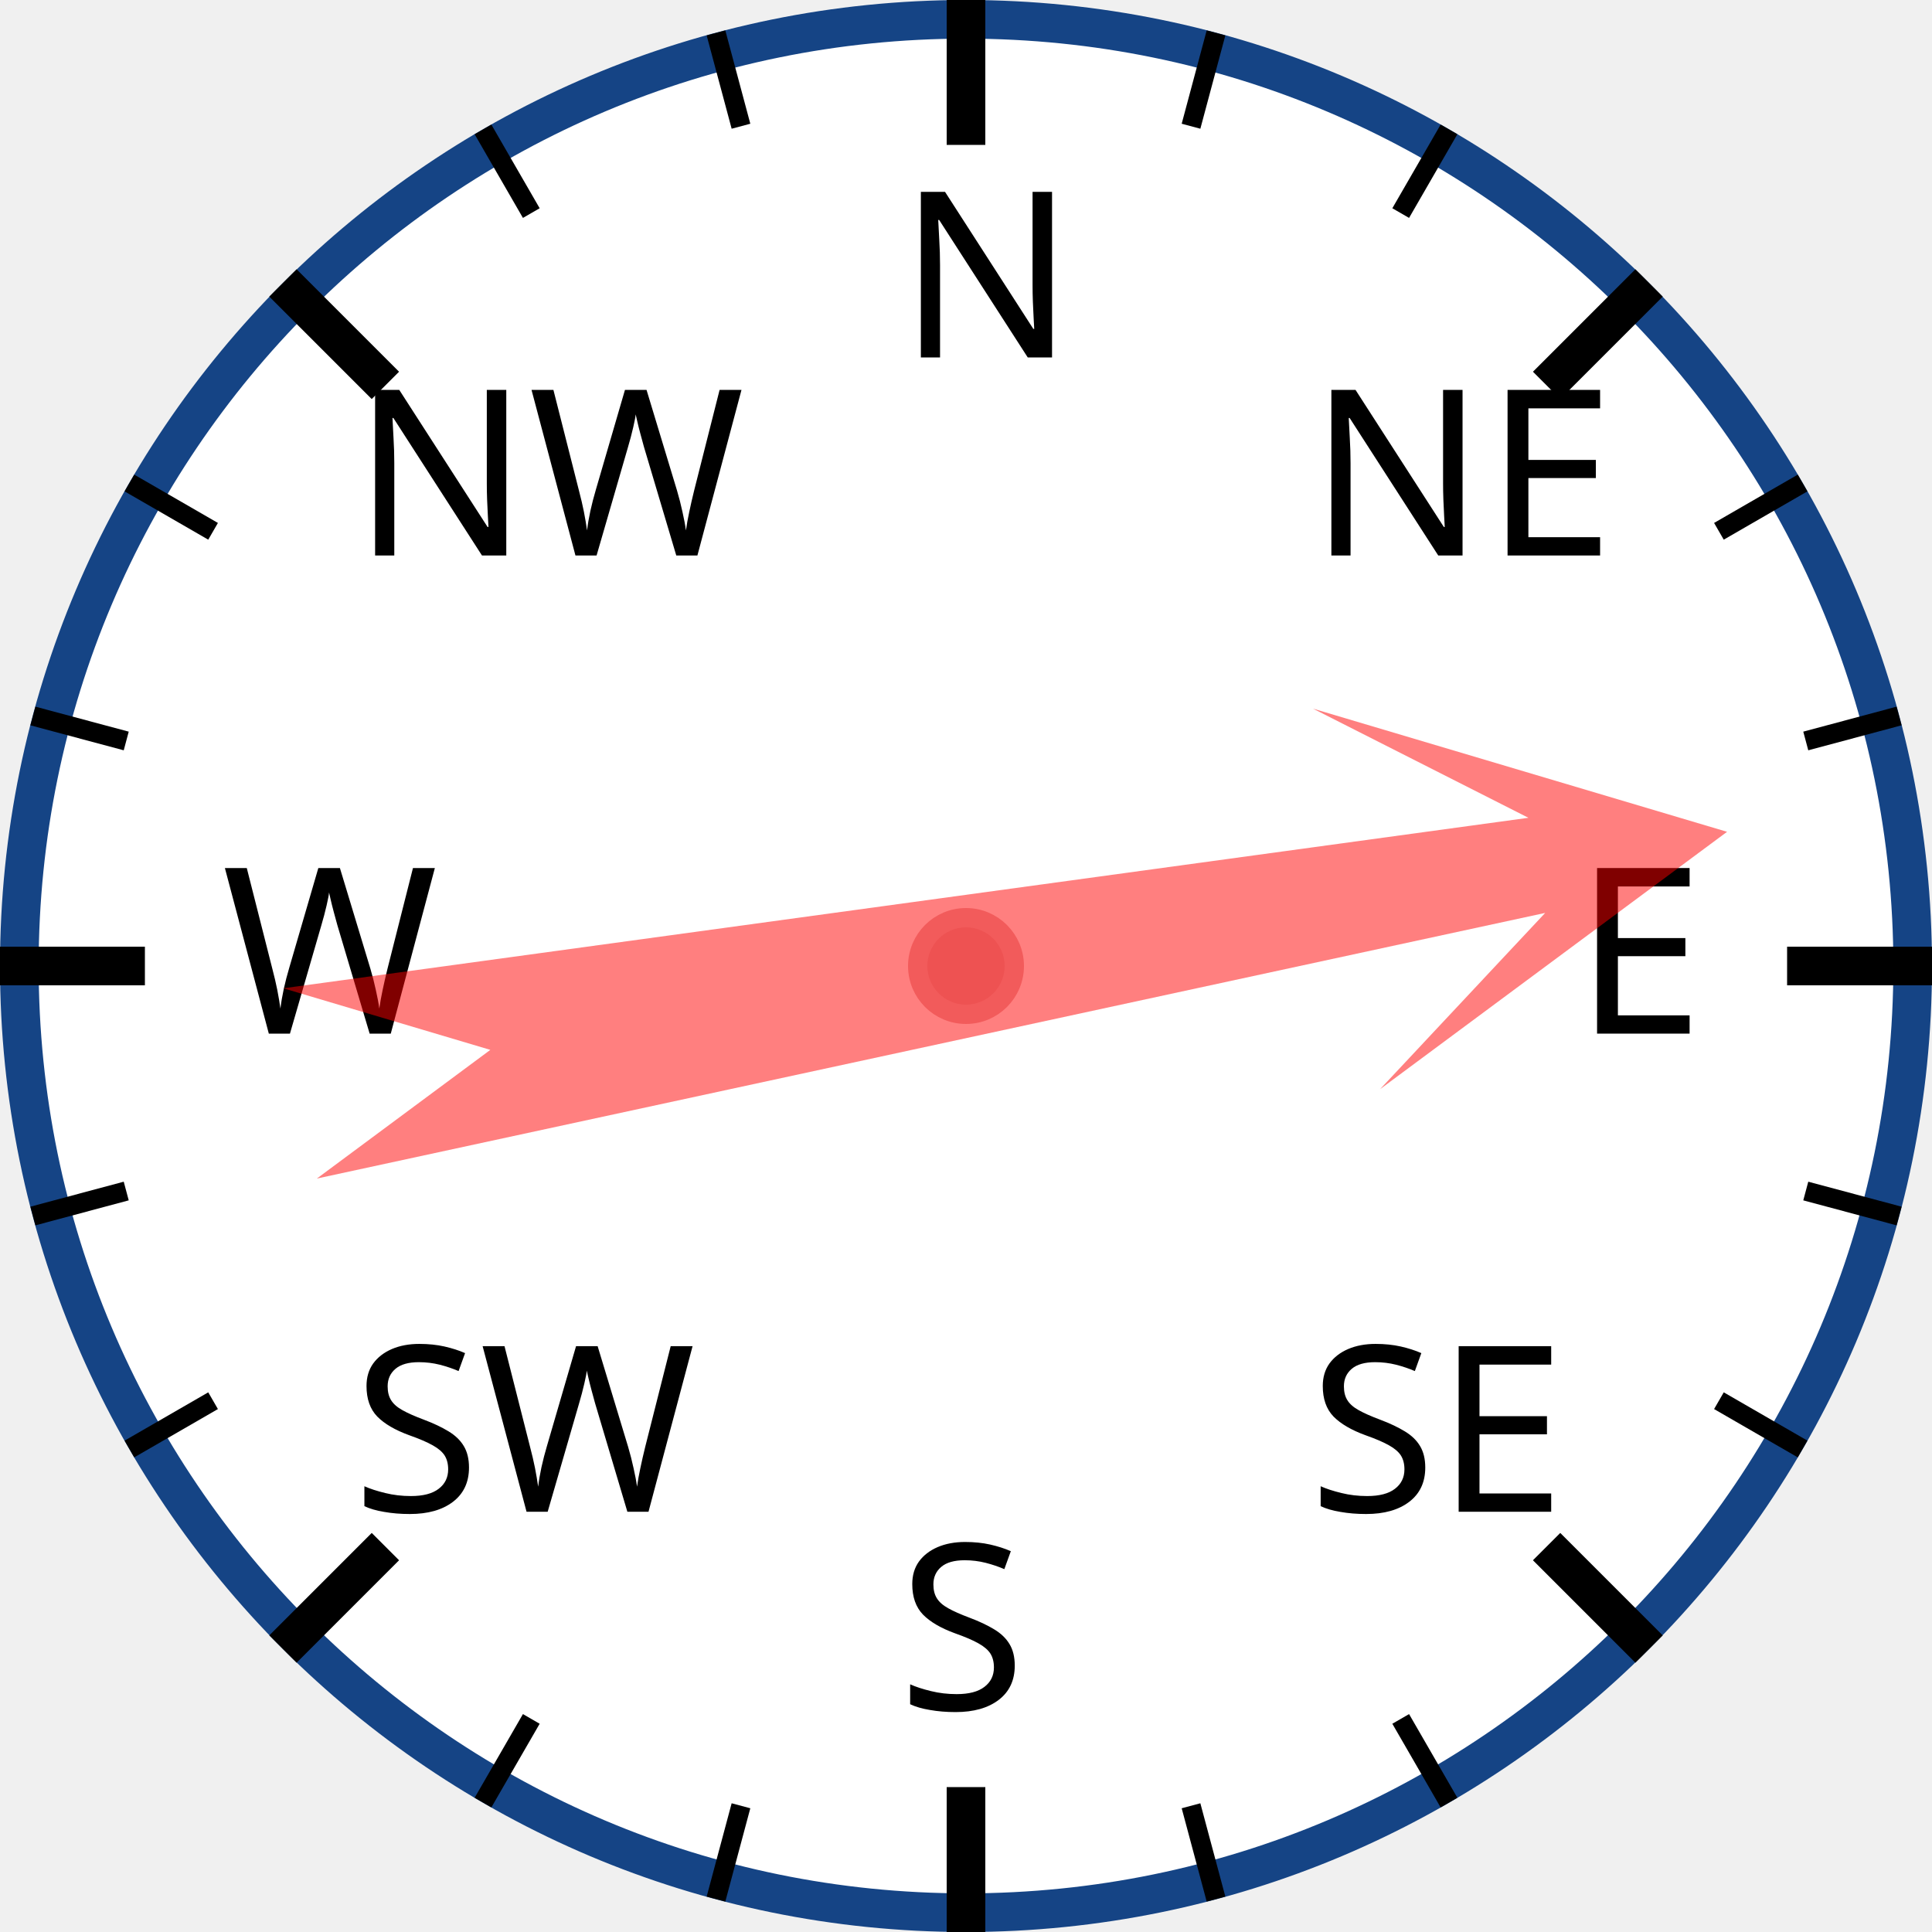
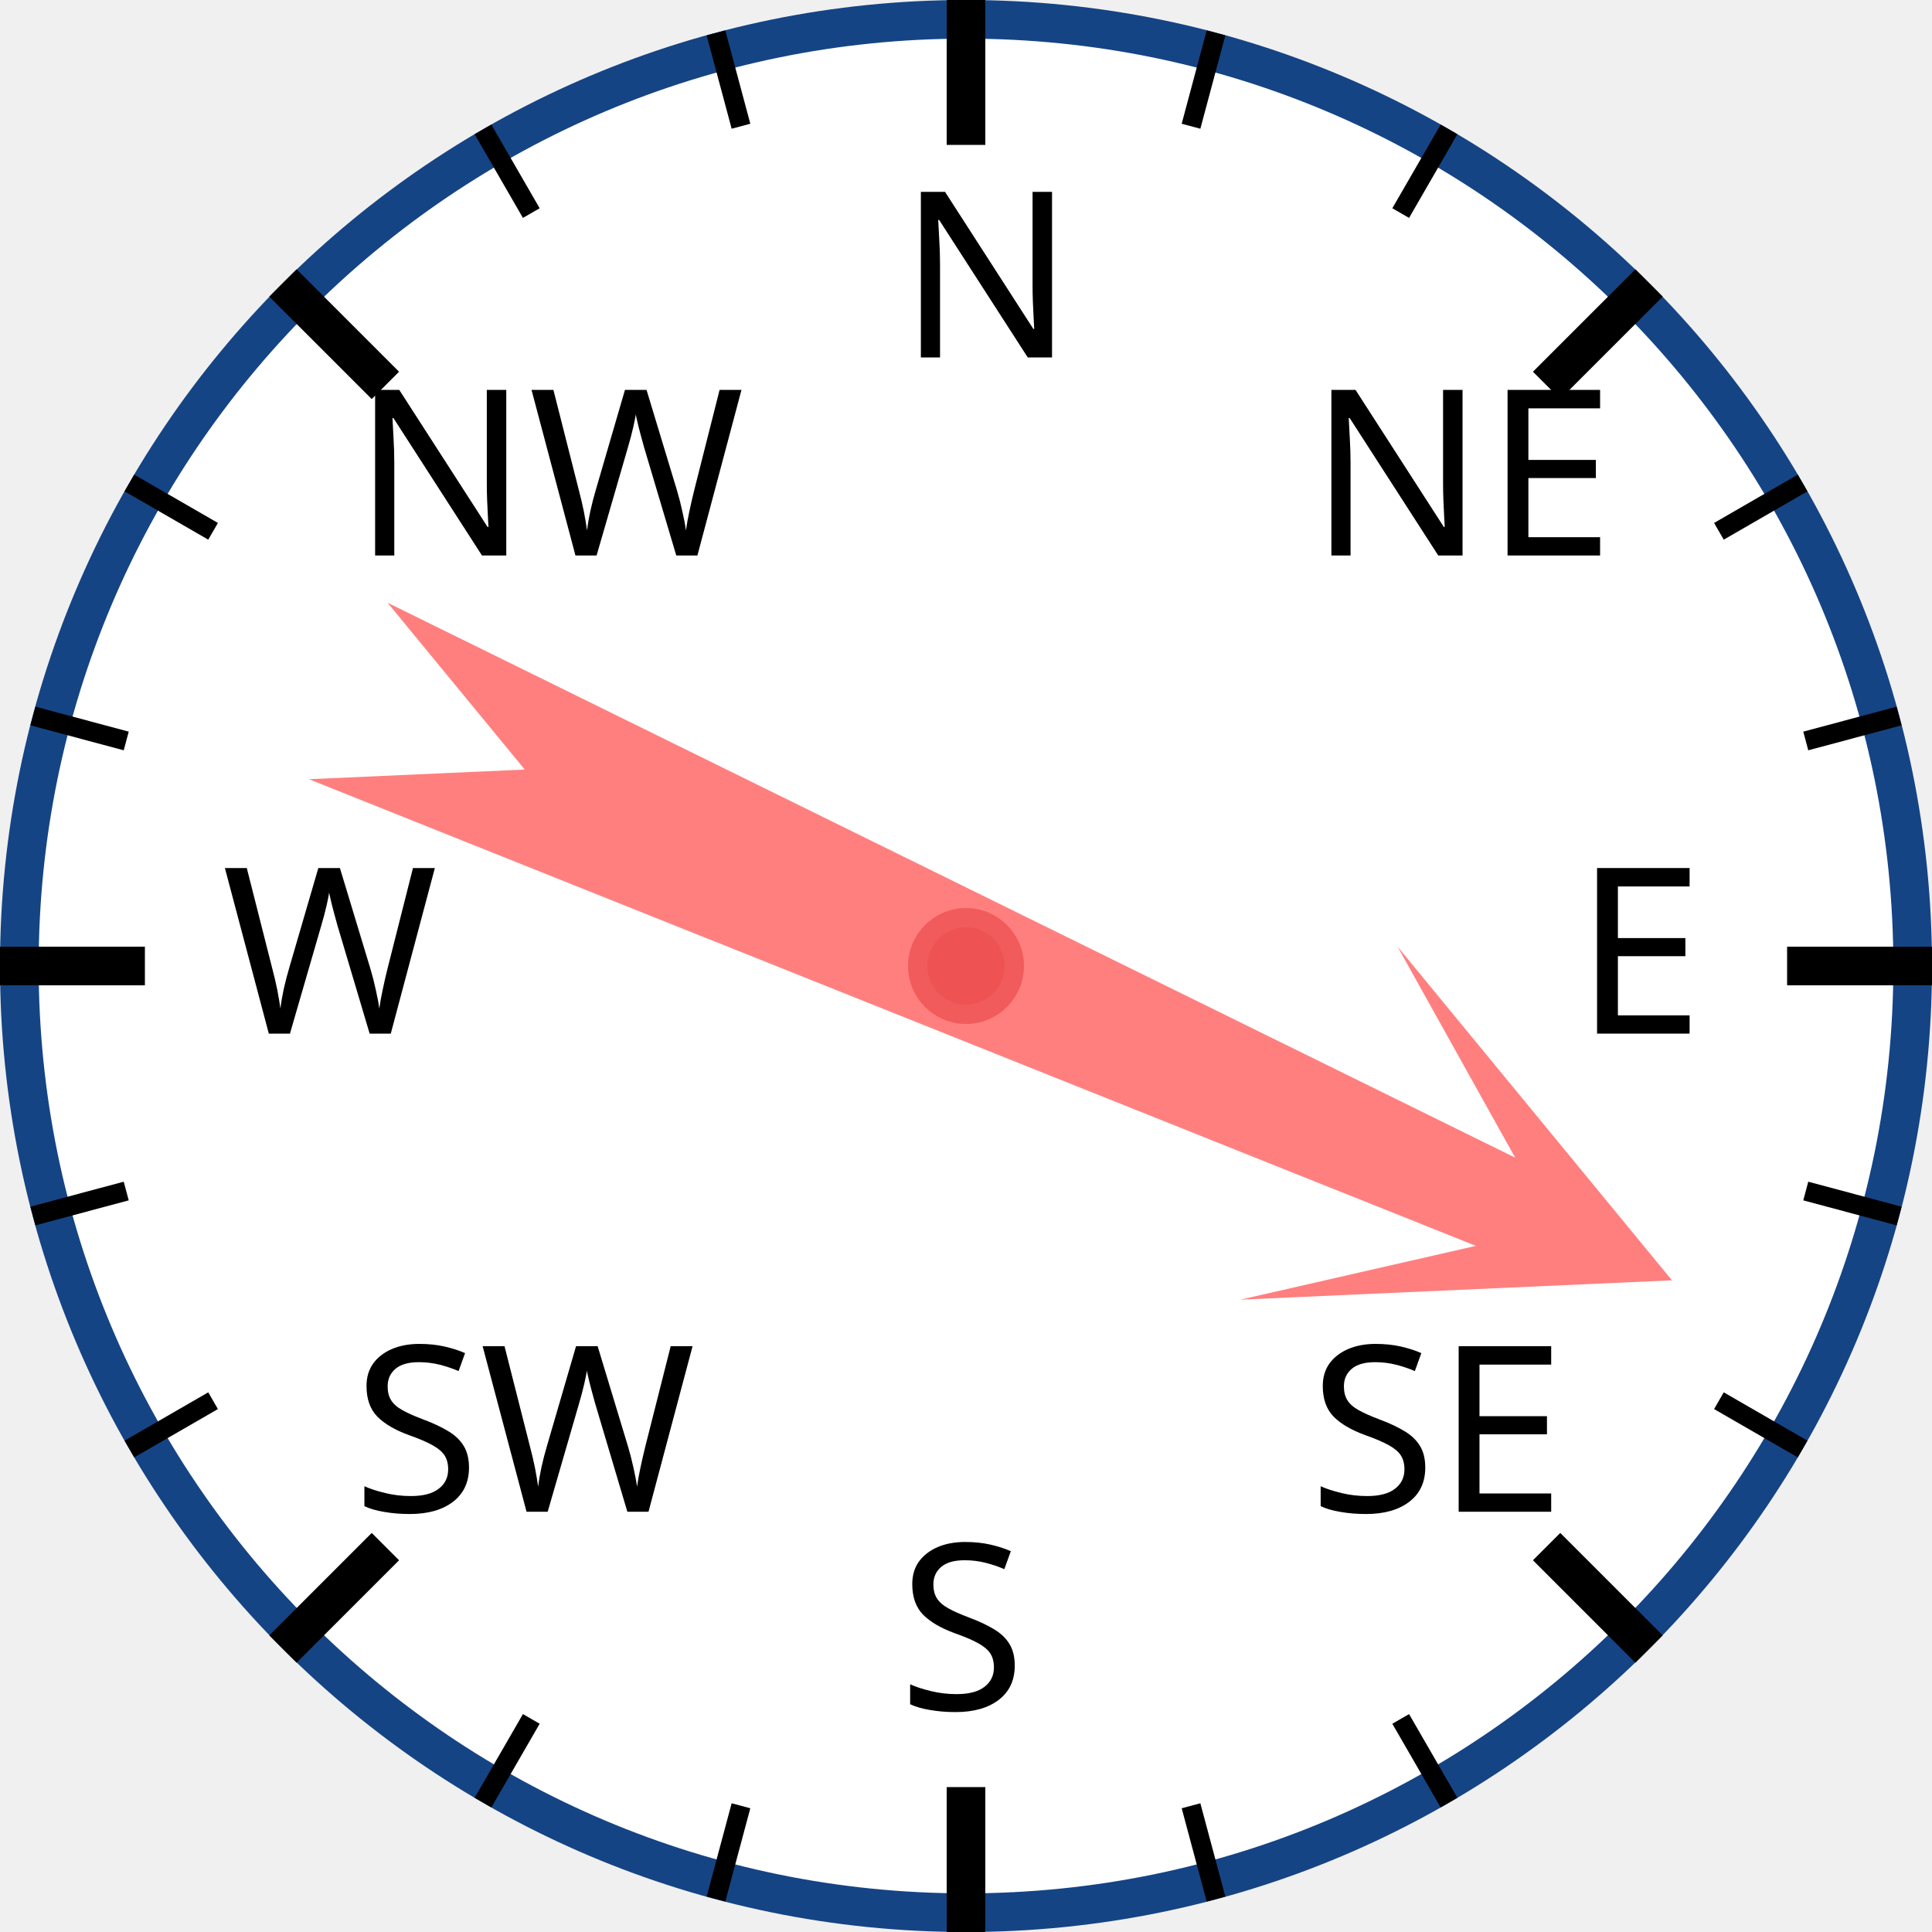
<svg xmlns="http://www.w3.org/2000/svg" width="120px" height="120px" viewBox="0 0 200 200">
  <circle cx="100" cy="100" r="98" style="fill: white; stroke: #154485; stroke-width: 4;" />
  <text x="93.0" y="37.0" style="font-family: sans-serif; font-size: 18pt;">N</text>
  <line x1="100.0" y1="0.0" x2="100.0" y2="15.0" style="stroke: black; stroke-width: 4;" />
  <line x1="74.118" y1="3.407" x2="76.706" y2="13.067" style="stroke: black; stroke-width: 2;" />
  <line x1="50" y1="13.397" x2="55" y2="22.058" style="stroke: black; stroke-width: 2;" />
  <text x="36.503" y="57.503" style="font-family: sans-serif; font-size: 18pt;">NW</text>
  <line x1="29.289" y1="29.289" x2="39.896" y2="39.896" style="stroke: black; stroke-width: 4;" />
  <line x1="13.397" y1="50" x2="22.058" y2="55" style="stroke: black; stroke-width: 2;" />
  <line x1="3.407" y1="74.118" x2="13.067" y2="76.706" style="stroke: black; stroke-width: 2;" />
  <text x="23.0" y="107.0" style="font-family: sans-serif; font-size: 18pt;">W</text>
  <line x1="0.0" y1="100.0" x2="15.0" y2="100.0" style="stroke: black; stroke-width: 4;" />
  <line x1="3.407" y1="125.882" x2="13.067" y2="123.294" style="stroke: black; stroke-width: 2;" />
  <line x1="13.397" y1="150" x2="22.058" y2="145" style="stroke: black; stroke-width: 2;" />
  <text x="36.503" y="156.497" style="font-family: sans-serif; font-size: 18pt;">SW</text>
  <line x1="29.289" y1="170.711" x2="39.896" y2="160.104" style="stroke: black; stroke-width: 4;" />
  <line x1="50" y1="186.603" x2="55" y2="177.942" style="stroke: black; stroke-width: 2;" />
  <line x1="74.118" y1="196.593" x2="76.706" y2="186.933" style="stroke: black; stroke-width: 2;" />
  <text x="93" y="177.0" style="font-family: sans-serif; font-size: 18pt;">S</text>
  <line x1="100" y1="200.0" x2="100" y2="185.0" style="stroke: black; stroke-width: 4;" />
  <line x1="125.882" y1="196.593" x2="123.294" y2="186.933" style="stroke: black; stroke-width: 2;" />
  <line x1="150.0" y1="186.603" x2="145.0" y2="177.942" style="stroke: black; stroke-width: 2;" />
  <text x="135.497" y="156.497" style="font-family: sans-serif; font-size: 18pt;">SE</text>
  <line x1="170.711" y1="170.711" x2="160.104" y2="160.104" style="stroke: black; stroke-width: 4;" />
  <line x1="186.603" y1="150" x2="177.942" y2="145" style="stroke: black; stroke-width: 2;" />
  <line x1="196.593" y1="125.882" x2="186.933" y2="123.294" style="stroke: black; stroke-width: 2;" />
  <text x="163.0" y="107" style="font-family: sans-serif; font-size: 18pt;">E</text>
  <line x1="200.0" y1="100" x2="185.0" y2="100" style="stroke: black; stroke-width: 4;" />
  <line x1="196.593" y1="74.118" x2="186.933" y2="76.706" style="stroke: black; stroke-width: 2;" />
  <line x1="186.603" y1="50" x2="177.942" y2="55" style="stroke: black; stroke-width: 2;" />
  <text x="135.497" y="57.503" style="font-family: sans-serif; font-size: 18pt;">NE</text>
  <line x1="170.711" y1="29.289" x2="160.104" y2="39.896" style="stroke: black; stroke-width: 4;" />
  <line x1="150" y1="13.397" x2="145" y2="22.058" style="stroke: black; stroke-width: 2;" />
  <line x1="125.882" y1="3.407" x2="123.294" y2="13.067" style="stroke: black; stroke-width: 2;" />
-   <polygon points="100 20 120 60 105 40 110 170 100 150 90 170 95 40 80 60" style="fill: red; fill-opacity: 0.5;" transform="rotate(80,100,100)" />
+   <polygon points="100 20 120 60 105 40 110 170 100 150 90 170 95 40 80 60" style="fill: red; fill-opacity: 0.5;" transform="rotate(114,100,100)" />
  <circle cx="100" cy="100" r="5" style="fill: #EE5252; stroke: #F25B5B; stroke-width: 2;" />
</svg>
